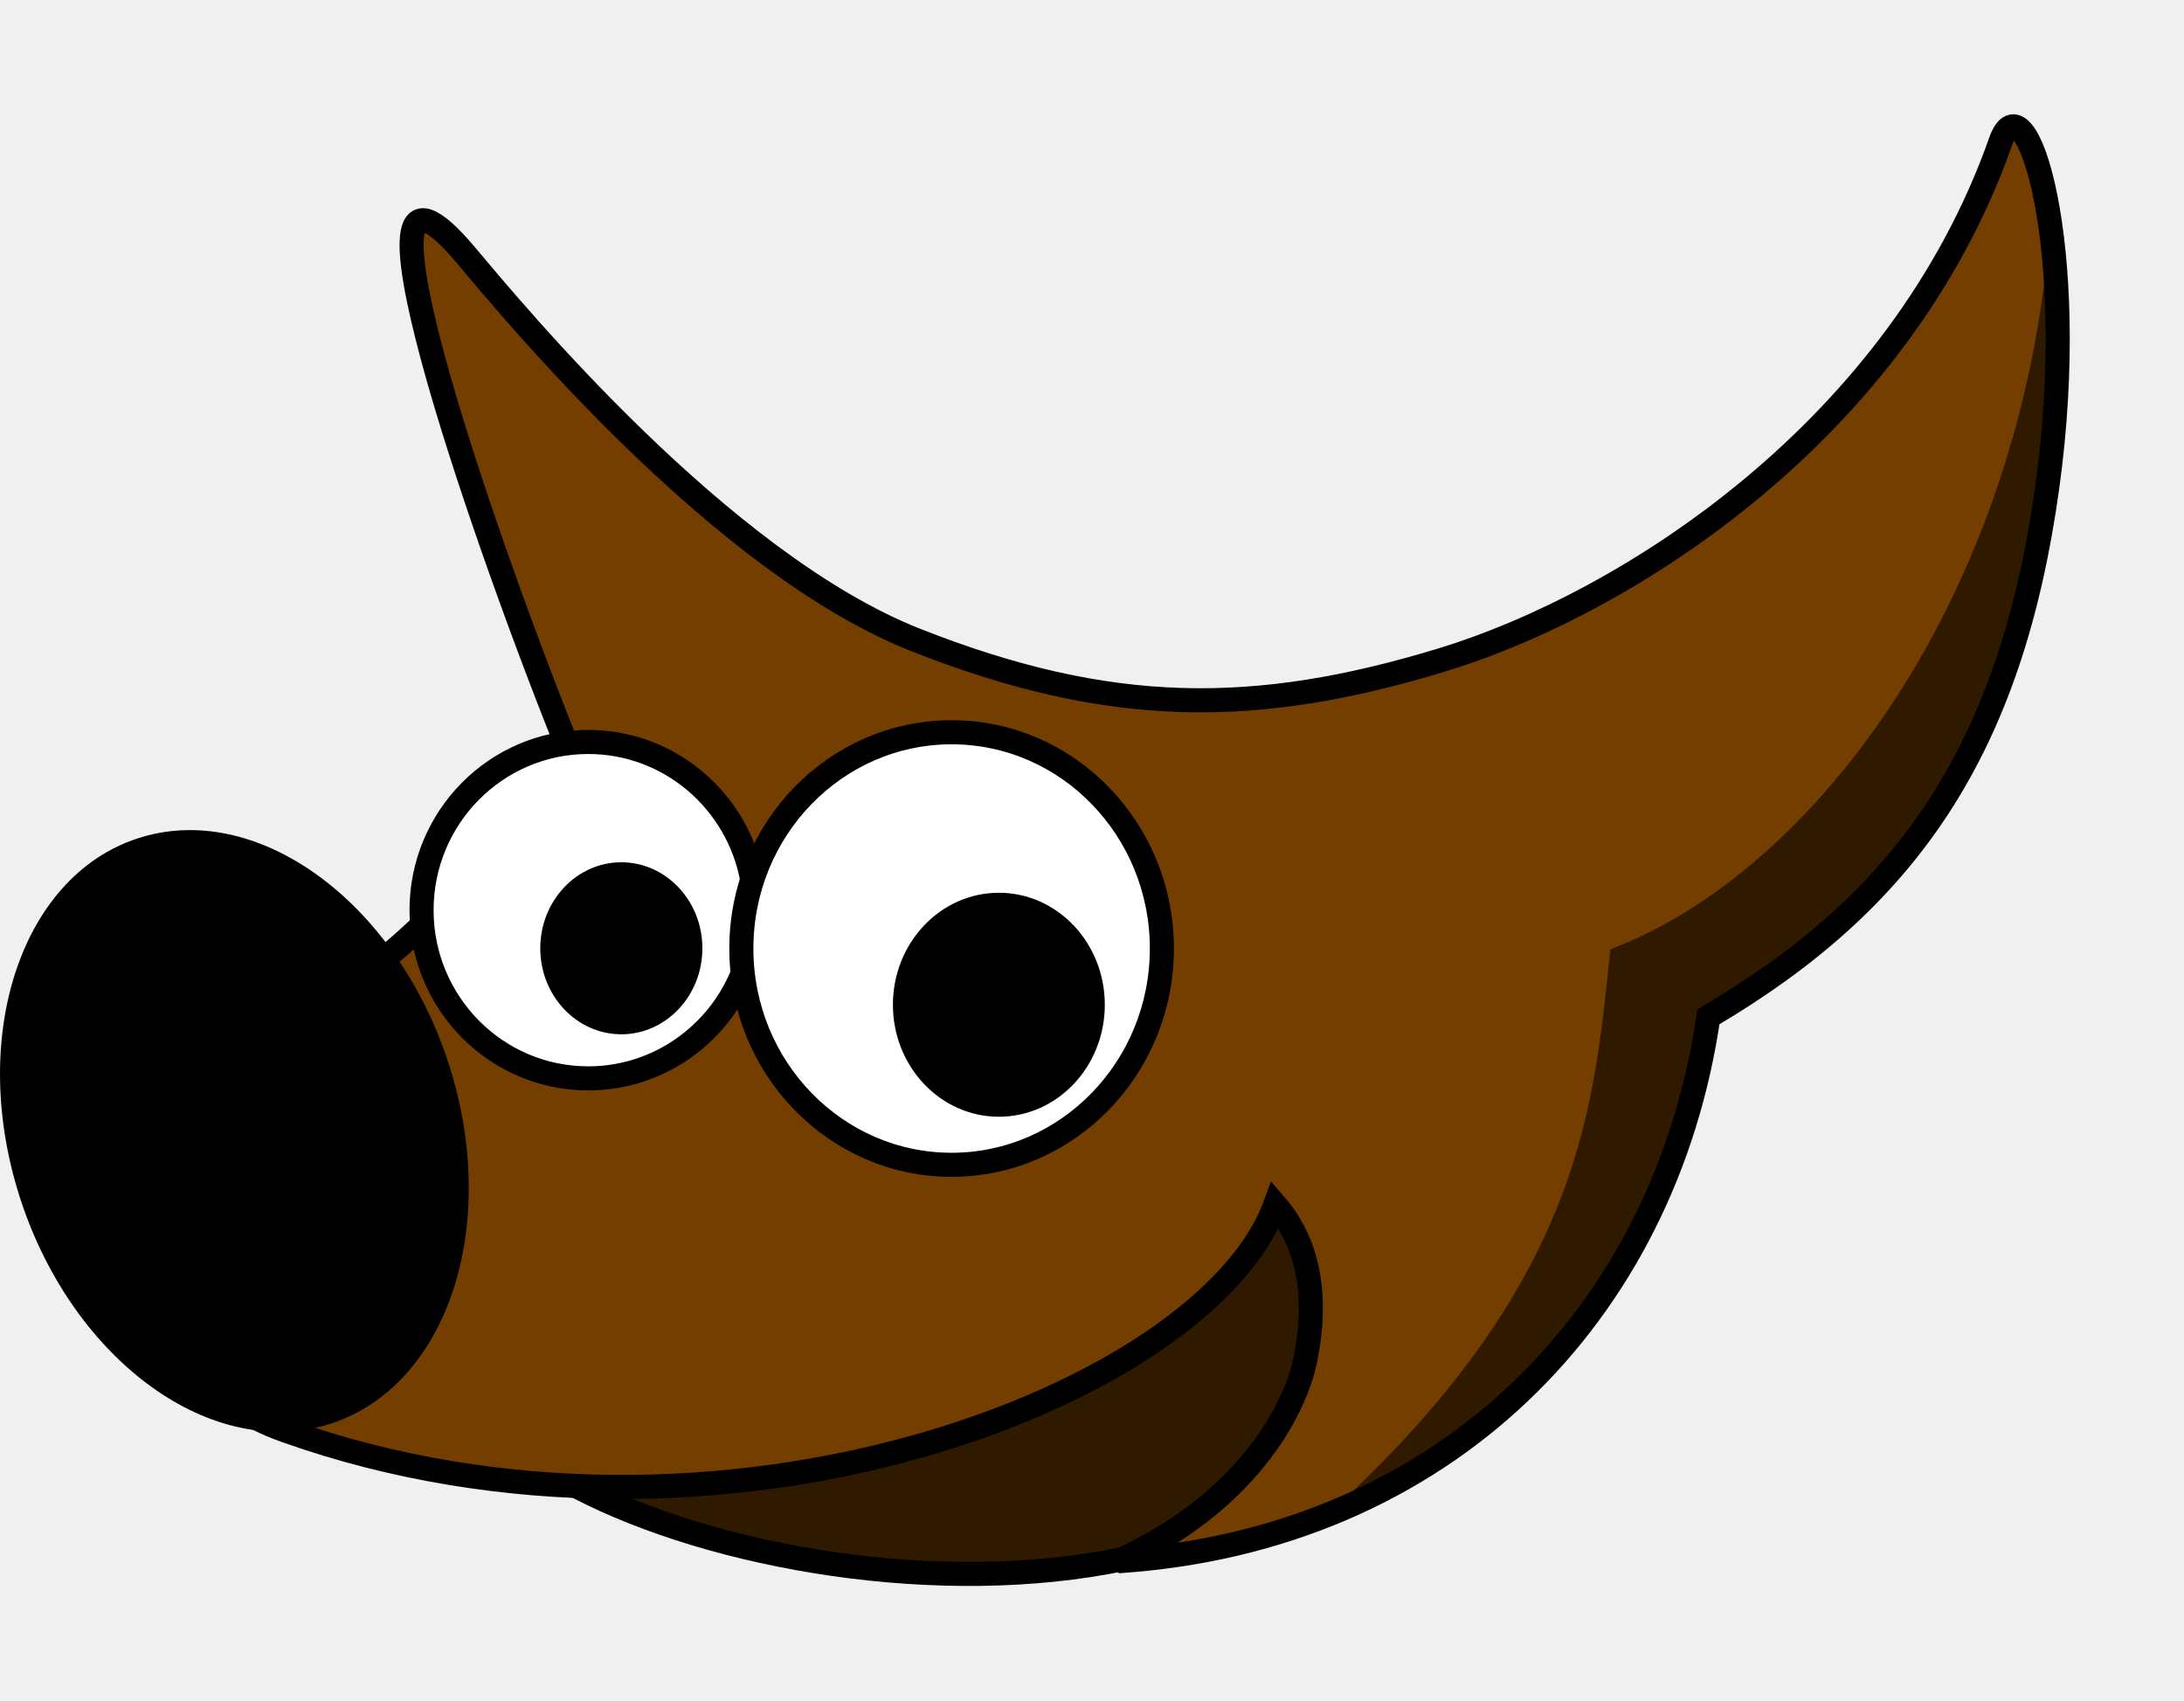
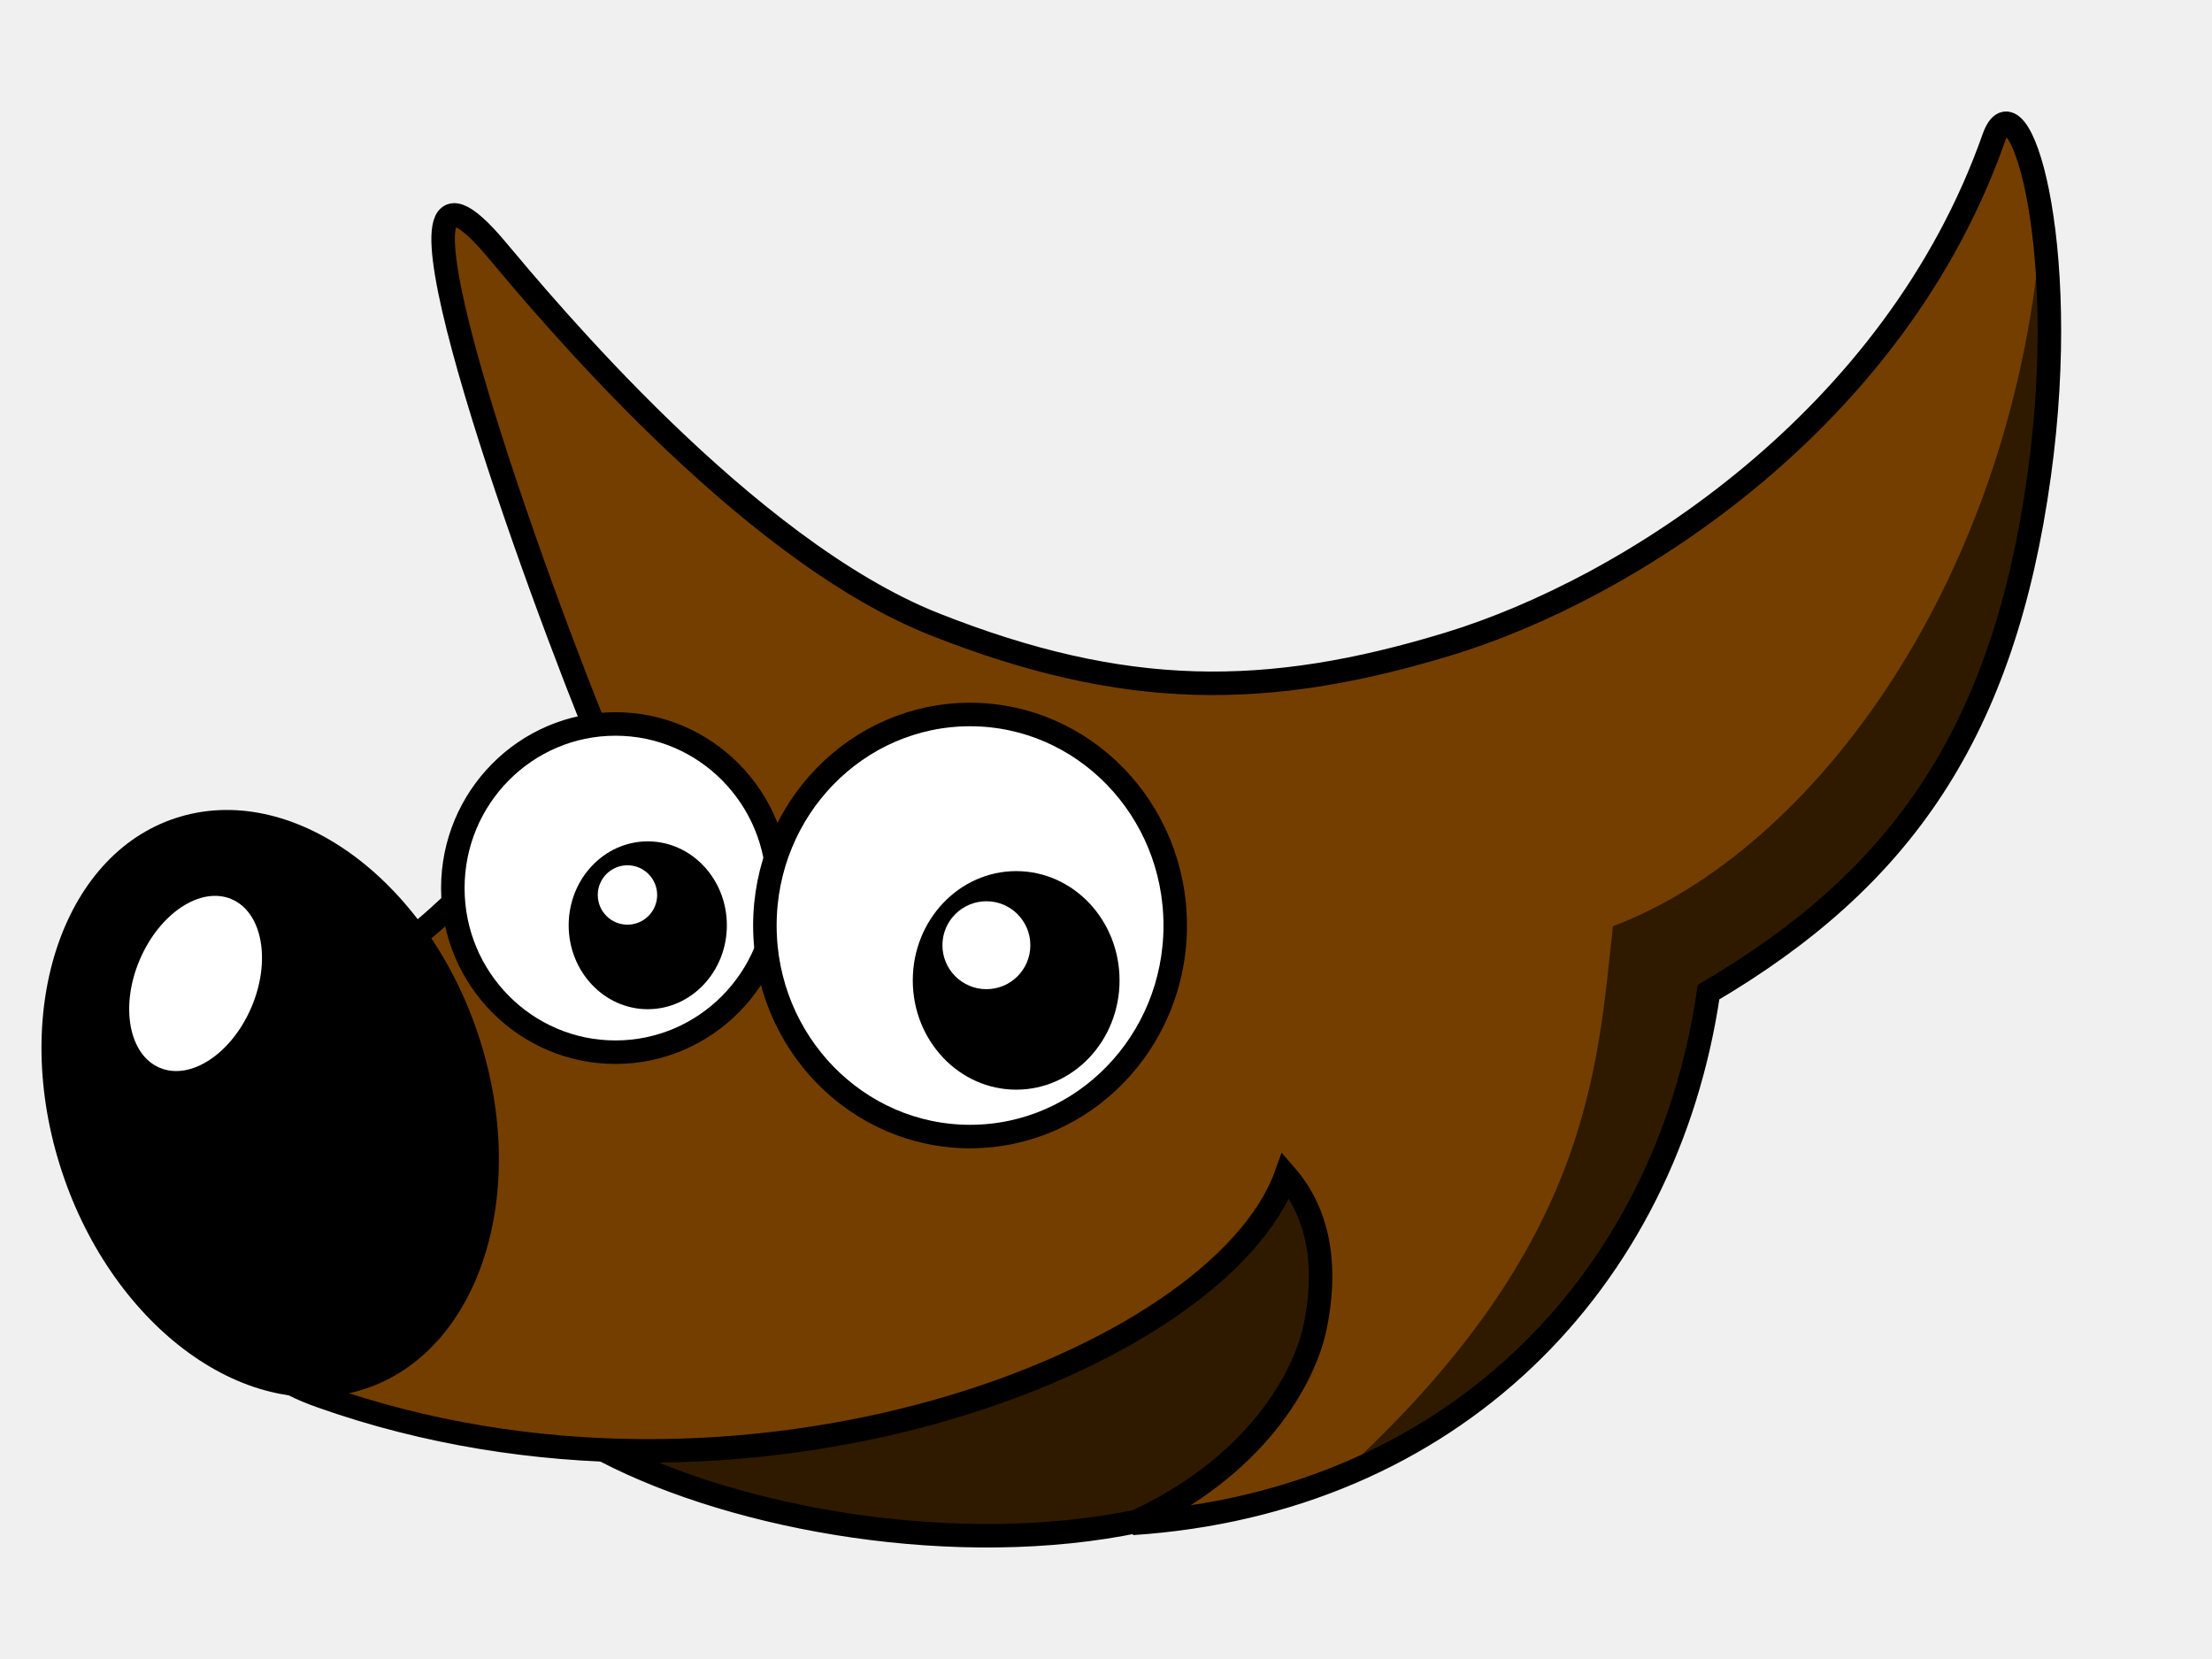
- <svg width="77.076" height="59.999">
+ <svg width="160mm" height="120mm" viewBox="0 0 77 60">
  <g>
    <g>
-       <path style="fill:#743e00" d="M 39.452 55.095C 43.919 53.07 45.684 49.841 46.066 47.979C 46.456 46.078 46.337 44.049 45.005 42.514C 42.498 49.41 24.256 56.308 8.863 50.016C 16.393 49.131 17.794 39.197 12.775 34.27C 13.704 34.046 15.871 31.542 16.447 31.355C 18.412 30.589 19.706 29.999 21.317 29.374C 19.03 24.515 10.863 2.372 16.438 9C 18.134 11.016 25.441 19.861 32.3 22.577C 39.16 25.292 44.306 25.292 50.88 23.291C 57.453 21.29 67.029 15.145 70.603 4.998C 71.457 2.568 73.433 8.623 72.254 17.165C 70.972 26.472 67.287 31.769 60.292 35.882C 58.758 46.402 50.965 54.335 39.452 55.095L 39.452 55.095z" />
+       <path id="head" style="fill:#743e00" d="M 39.452 55.095            C 43.919 53.07 45.684 49.841 46.066 47.979     C 46.456 46.078 46.337 44.049 45.005 42.514     C 42.498 49.41 24.256 56.308 8.863 50.016     C 16.393 49.131 17.794 39.197 12.775 34.27     C 13.704 34.046 15.871 31.542 16.447 31.355     C 18.412 30.589 19.706 29.999 21.317 29.374     C 19.03 24.515 10.863 2.372 16.438 9     C 18.134 11.016 25.441 19.861 32.3 22.577     C 39.16 25.292 44.306 25.292 50.88 23.291     C 57.453 21.29 67.029 15.145 70.603 4.998     C 71.457 2.568 73.433 8.623 72.254 17.165     C 70.972 26.472 67.287 31.769 60.292 35.882     C 58.758 46.402 50.965 54.335 39.452 55.095     z" />
+       <path id="shadow" style="fill:#2f1a00" d="M 72.353 7.915            C 72.683 10.196 72.767 13.445 72.254 17.165            C 70.972 26.472 67.287 31.769 60.292 35.882            C 59.114 43.96 54.246 50.512 46.837 53.463            C 55.961 45.205 56.248 38.861 56.834 33.497            C 64.061 30.779 71.395 20.947 72.353 7.915     z" />
+       <path id="mouth" style="fill:#2f1a00" d="M 20.401 52.478            C 25.198 54.972 33.163 56.376 39.687 55.006            C 44.154 52.981 45.684 49.841 46.066 47.979            C 46.456 46.078 46.337 44.049 45.005 42.514            C 43.117 47.707 32.224 52.908 20.401 52.478     z" />
+       <path id="head outline" style="stroke:#000000;         stroke-width:0.85;         stroke-linecap:round;         fill:none" d="M 19.948 26.151            C 16.878 18.486 11.704 3.372 16.438 9            C 18.134 11.016 25.441 19.861 32.3 22.577            C 39.16 25.292 44.306 25.292 50.88 23.291            C 57.453 21.29 67.029 15.145 70.603 4.998            C 71.457 2.568 73.433 8.623 72.254 17.165            C 70.972 26.472 67.287 31.769 60.292 35.882            C 58.758 46.402 50.965 54.335 39.452 55.095            C 43.919 53.07 45.684 49.841 46.066 47.979            C 46.456 46.078 46.337 44.049 45.005 42.514            C 42.568 49.221 25.377 55.893 10.134 50.504            C 8.501 49.926 7.876 49.34 7.689 48.34            M 20.401 52.478            C 25.198 54.972 33.163 56.376 39.687 55.006            M 13.867 33.579            C 14.188 33.312 14.527 33 14.855 32.694" />
    </g>
    <g>
-       <path style="fill:#2f1a00" d="M 72.353 7.915C 72.683 10.196 72.767 13.445 72.254 17.165C 70.972 26.472 67.287 31.769 60.292 35.882C 59.114 43.96 54.246 50.512 46.837 53.463C 55.961 45.205 56.248 38.861 56.834 33.497C 64.061 30.779 71.395 20.947 72.353 7.915L 72.353 7.915z" />
-       <path style="fill:#2f1a00" d="M 20.401 52.478C 25.198 54.972 33.163 56.376 39.687 55.006C 44.154 52.981 45.684 49.841 46.066 47.979C 46.456 46.078 46.337 44.049 45.005 42.514C 43.117 47.707 32.224 52.908 20.401 52.478L 20.401 52.478z" />
+       <path id="right eye" style="fill:#ffffff;                stroke:#000000;                stroke-width:0.85" d="M 14.877 32.119            C 14.877 28.843 17.512 26.183 20.759 26.183     C 24.007 26.183 26.642 28.843 26.642 32.119     C 26.642 35.395 24.007 38.054 20.759 38.054     C 17.512 38.054 14.877 35.395 14.877 32.119     z" />
+       <path id="right eye pupil" style="fill:#000000" d="M 24.788 33.464            C 24.788 35.139 23.506 36.499 21.927 36.499            C 20.349 36.499 19.067 35.139 19.067 33.464            C 19.067 31.789 20.349 30.429 21.927 30.429            C 23.506 30.429 24.788 31.789 24.788 33.464            z" />
+       <path id="right eye pupil highlight" style="fill:#ffffff" d="M 20.119 32.368            C 20.119 31.775 20.599 31.294 21.192 31.294            C 21.785 31.294 22.267 31.775 22.267 32.368            C 22.267 32.961 21.785 33.442 21.192 33.442            C 20.599 33.442 20.119 32.961 20.119 32.368            z" />
    </g>
    <g>
-       <path style="fill:#ffffff" d="M 14.877 32.119C 14.877 28.843 17.512 26.183 20.759 26.183C 24.007 26.183 26.642 28.843 26.642 32.119C 26.642 35.395 24.007 38.054 20.759 38.054C 17.512 38.054 14.877 35.395 14.877 32.119L 14.877 32.119z" />
-       <path style="fill:#ffffff" d="M 41.004 33.473C 41.004 37.685 37.679 41.105 33.584 41.105C 29.488 41.105 26.163 37.685 26.163 33.473C 26.163 29.26 29.488 25.841 33.584 25.841C 37.679 25.841 41.004 29.26 41.004 33.473L 41.004 33.473z" />
-       <path style="stroke:#ffffff; stroke-width:0.567; fill:#ffffff" d="M 7.592 36.43C 6.873 38.113 5.386 39.092 4.272 38.616C 3.158 38.141 2.837 36.389 3.556 34.706C 4.275 33.023 5.762 32.044 6.876 32.52C 7.99 32.995 8.311 34.747 7.592 36.43L 7.592 36.43z" />
+       <path id="left eye" style="fill:#ffffff;                stroke:#000000;         stroke-width:0.85" d="M 41.004 33.473            C 41.004 37.685 37.679 41.105 33.584 41.105     C 29.488 41.105 26.163 37.685 26.163 33.473     C 26.163 29.26 29.488 25.841 33.584 25.841     C 37.679 25.841 41.004 29.26 41.004 33.473     z" />
+       <path id="left eye pupil" style="fill:#000000" d="M 38.99 35.457            C 38.99 37.639 37.316 39.409 35.252 39.409            C 33.188 39.409 31.512 37.639 31.512 35.457            C 31.512 33.275 33.188 31.505 35.252 31.505            C 37.316 31.505 38.99 33.275 38.99 35.457            z" />
+       <path id="left eye pupil highlight" style="fill:#ffffff" d="M 32.584 34.185            C 32.584 33.307 33.297 32.595 34.175 32.595     C 35.053 32.595 35.764 33.307 35.764 34.185     C 35.764 35.063 35.053 35.775 34.175 35.775     C 33.297 35.775 32.584 35.063 32.584 34.185     z" />
    </g>
    <g>
-       <path style="fill:#000000" d="M 15.886 37.7C 17.668 43.431 15.703 49.073 11.499 50.292C 7.298 51.512 2.44 47.851 0.658 42.12C -1.124 36.389 0.841 30.747 5.044 29.528C 9.246 28.308 14.104 31.969 15.886 37.7L 15.886 37.7zM 7.592 36.43C 6.873 38.113 5.386 39.092 4.272 38.616C 3.158 38.141 2.837 36.389 3.556 34.706C 4.275 33.023 5.762 32.044 6.876 32.52C 7.99 32.995 8.311 34.747 7.592 36.43L 7.592 36.43z" />
-       <path style="fill:#000000" d="M 24.788 33.464C 24.788 35.139 23.506 36.499 21.927 36.499C 20.349 36.499 19.067 35.139 19.067 33.464C 19.067 31.789 20.349 30.429 21.927 30.429C 23.506 30.429 24.788 31.789 24.788 33.464L 24.788 33.464zM 20.119 32.368C 20.119 31.775 20.599 31.294 21.192 31.294C 21.785 31.294 22.267 31.775 22.267 32.368C 22.267 32.961 21.785 33.442 21.192 33.442C 20.599 33.442 20.119 32.961 20.119 32.368L 20.119 32.368z" />
-       <path style="fill:#000000" d="M 38.99 35.457C 38.99 37.639 37.316 39.409 35.252 39.409C 33.188 39.409 31.512 37.639 31.512 35.457C 31.512 33.275 33.188 31.505 35.252 31.505C 37.316 31.505 38.99 33.275 38.99 35.457L 38.99 35.457zM 32.584 34.185C 32.584 33.307 33.297 32.595 34.175 32.595C 35.053 32.595 35.764 33.307 35.764 34.185C 35.764 35.063 35.053 35.775 34.175 35.775C 33.297 35.775 32.584 35.063 32.584 34.185L 32.584 34.185z" />
-     </g>
-     <g>
-       <path style="stroke:#000000; stroke-width:0.85; fill:none" d="M 19.948 26.151C 16.878 18.486 11.704 3.372 16.438 9C 18.134 11.016 25.441 19.861 32.3 22.577C 39.16 25.292 44.306 25.292 50.88 23.291C 57.453 21.29 67.029 15.145 70.603 4.998C 71.457 2.568 73.433 8.623 72.254 17.165C 70.972 26.472 67.287 31.769 60.292 35.882C 58.758 46.402 50.965 54.335 39.452 55.095C 43.919 53.07 45.684 49.841 46.066 47.979C 46.456 46.078 46.337 44.049 45.005 42.514C 42.568 49.221 25.377 55.893 10.134 50.504C 8.501 49.926 7.876 49.34 7.689 48.34" />
-       <path style="stroke:#000000; stroke-width:0.85; fill:none" d="M 20.401 52.478C 25.198 54.972 33.163 56.376 39.687 55.006" />
-       <path style="stroke:#000000; stroke-width:0.85; fill:none" d="M 41.004 33.473C 41.004 37.685 37.679 41.105 33.584 41.105C 29.488 41.105 26.163 37.685 26.163 33.473C 26.163 29.26 29.488 25.841 33.584 25.841C 37.679 25.841 41.004 29.26 41.004 33.473L 41.004 33.473z" />
-       <path style="stroke:#000000; stroke-width:0.85; fill:none" d="M 26.191 34.404C 25.302 36.547 23.204 38.055 20.759 38.055C 17.512 38.055 14.877 35.395 14.877 32.119C 14.877 28.843 17.512 26.183 20.759 26.183C 23.639 26.183 26.037 28.274 26.544 31.032" />
-       <path style="stroke:#000000; stroke-width:0.85; stroke-linecap:round; fill:none" d="M 13.867 33.579C 14.188 33.312 14.527 33 14.855 32.694" />
+       <path id="nose" style="fill:#000000" d="M 15.886 37.7            C 17.668 43.431 15.703 49.073 11.499 50.292     C 7.298 51.512 2.44 47.851 0.658 42.12     C -1.124 36.389 0.841 30.747 5.044 29.528     C 9.246 28.308 14.104 31.969 15.886 37.7     z" />
+       <path id="nose highlight" style="fill:#ffffff" d="M 7.592 36.43            C 6.873 38.113 5.386 39.092 4.272 38.616     C 3.158 38.141 2.837 36.389 3.556 34.706     C 4.275 33.023 5.762 32.044 6.876 32.52     C 7.99 32.995 8.311 34.747 7.592 36.43     z" />
    </g>
  </g>
</svg>
